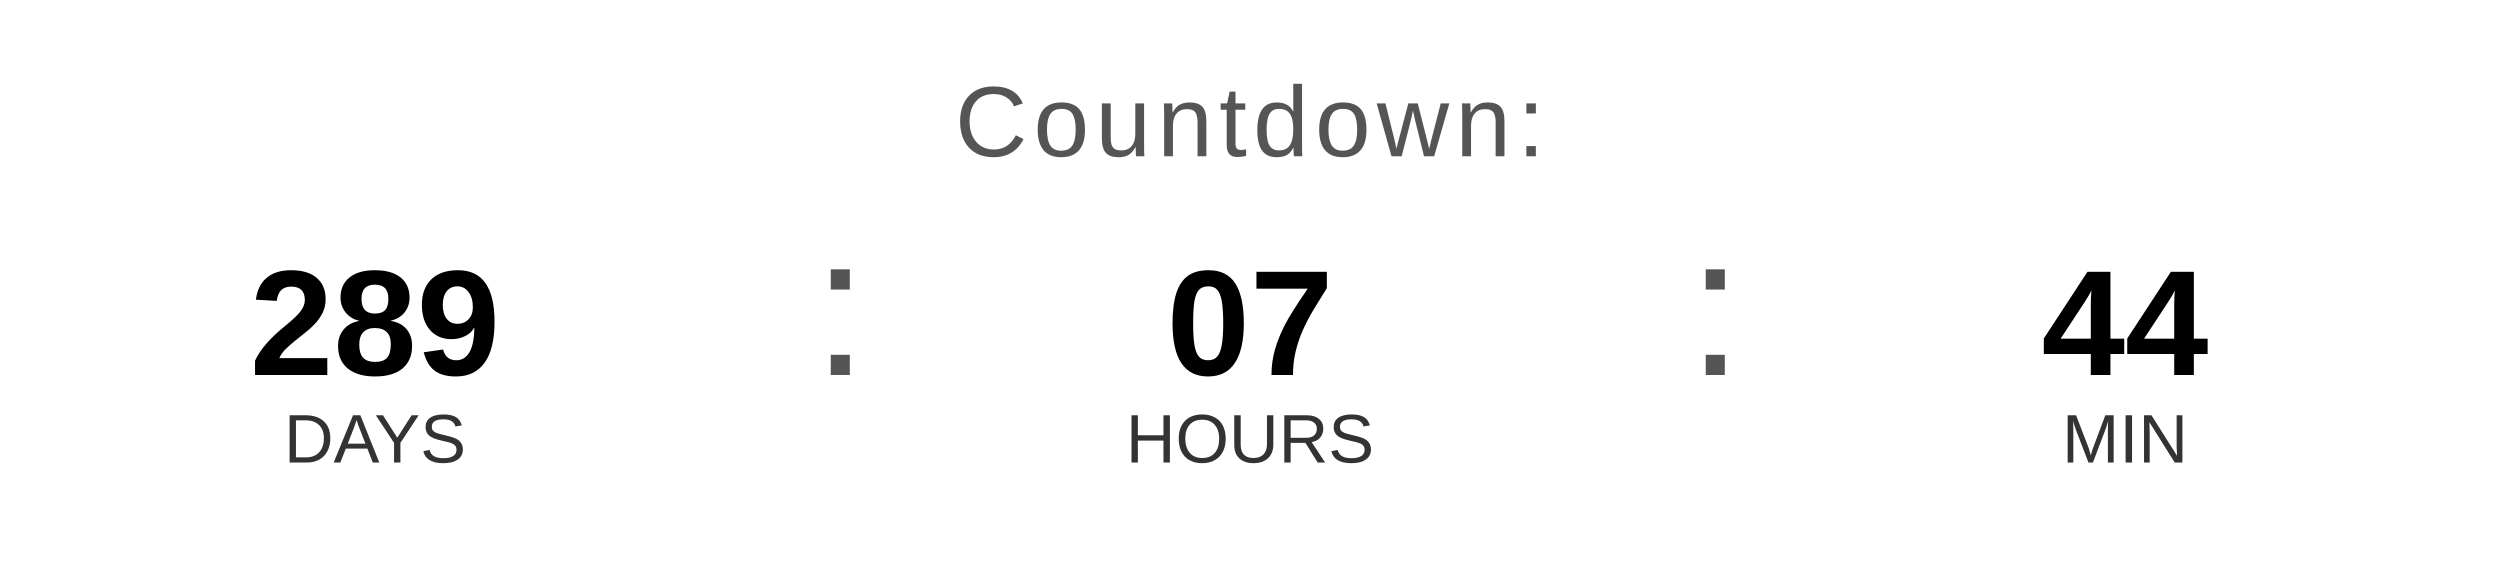
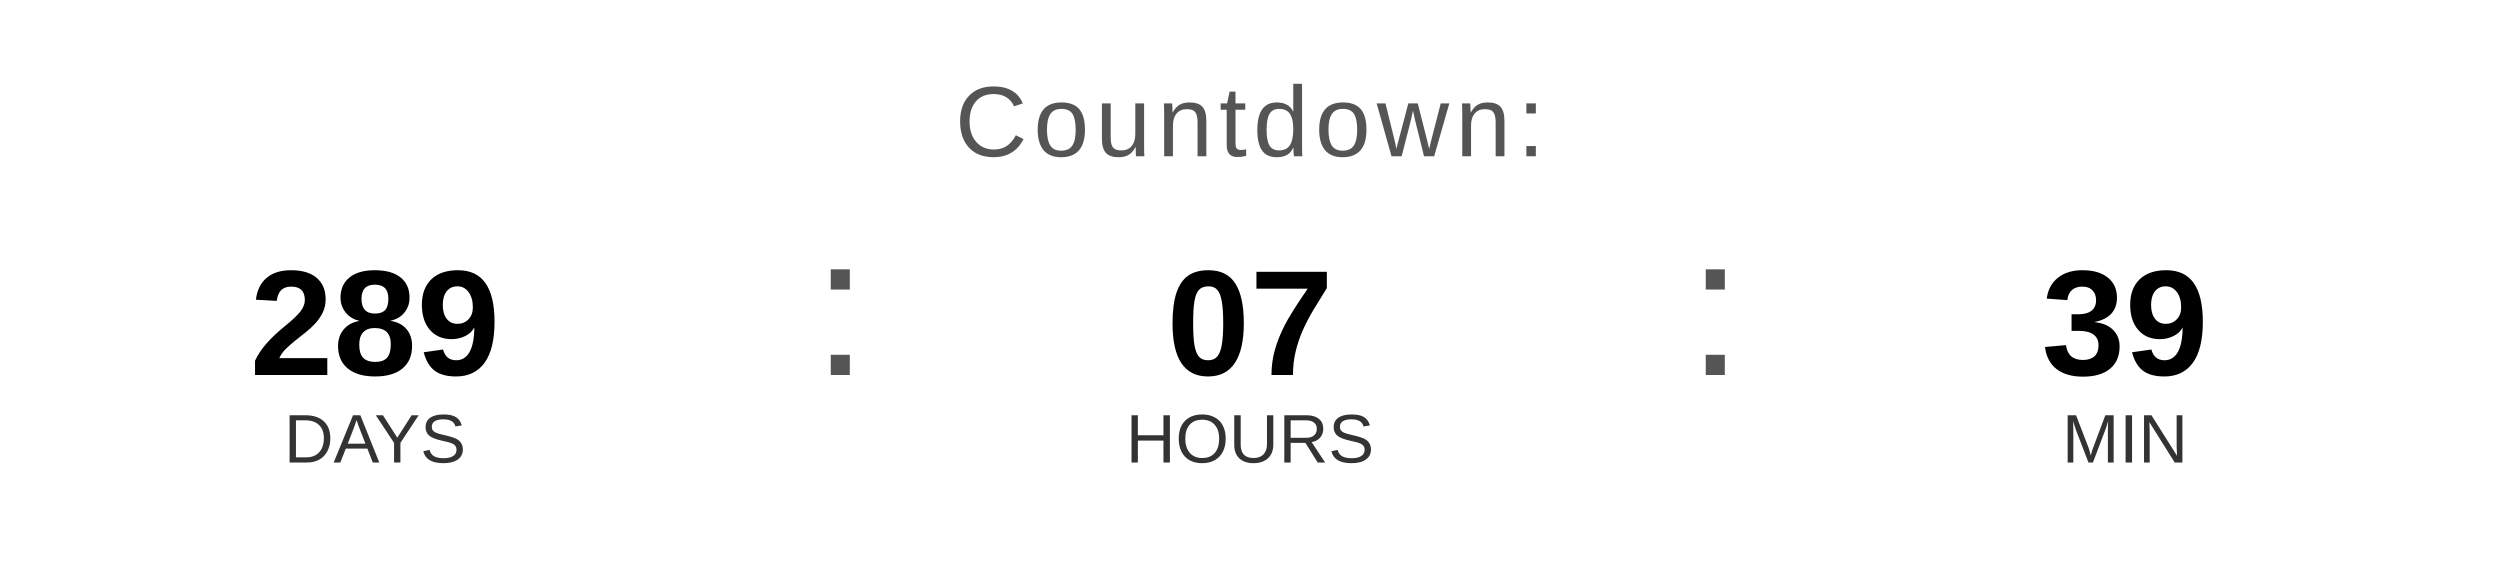
<svg xmlns="http://www.w3.org/2000/svg" width="400" height="90" viewBox="0 0 400 90">
  <text x="200" y="25" font-family="Arial, Helvetica, sans-serif" font-size="16" fill="#555555" text-anchor="middle" letter-spacing="1">
    Countdown:
  </text>
  <text x="60" y="60" font-family="Arial, Helvetica, sans-serif" font-size="24" font-weight="bold" fill="#000000" text-anchor="middle">289</text>
  <text x="60" y="74" font-family="Arial, Helvetica, sans-serif" font-size="11" fill="#333333" text-anchor="middle">DAYS</text>
  <text x="130" y="60" font-family="Arial, sans-serif" font-size="32" fill="#555555">:</text>
  <text x="200" y="60" font-family="Arial, Helvetica, sans-serif" font-size="24" font-weight="bold" fill="#000000" text-anchor="middle">07</text>
  <text x="200" y="74" font-family="Arial, Helvetica, sans-serif" font-size="11" fill="#333333" text-anchor="middle">HOURS</text>
  <text x="270" y="60" font-family="Arial, sans-serif" font-size="32" fill="#555555">:</text>
-   <text x="340" y="60" font-family="Arial, Helvetica, sans-serif" font-size="24" font-weight="bold" fill="#000000" text-anchor="middle">44</text>
+   <text x="340" y="60" font-family="Arial, Helvetica, sans-serif" font-size="24" font-weight="bold" fill="#000000" text-anchor="middle">39</text>
  <text x="340" y="74" font-family="Arial, Helvetica, sans-serif" font-size="11" fill="#333333" text-anchor="middle">MIN</text>
</svg>
